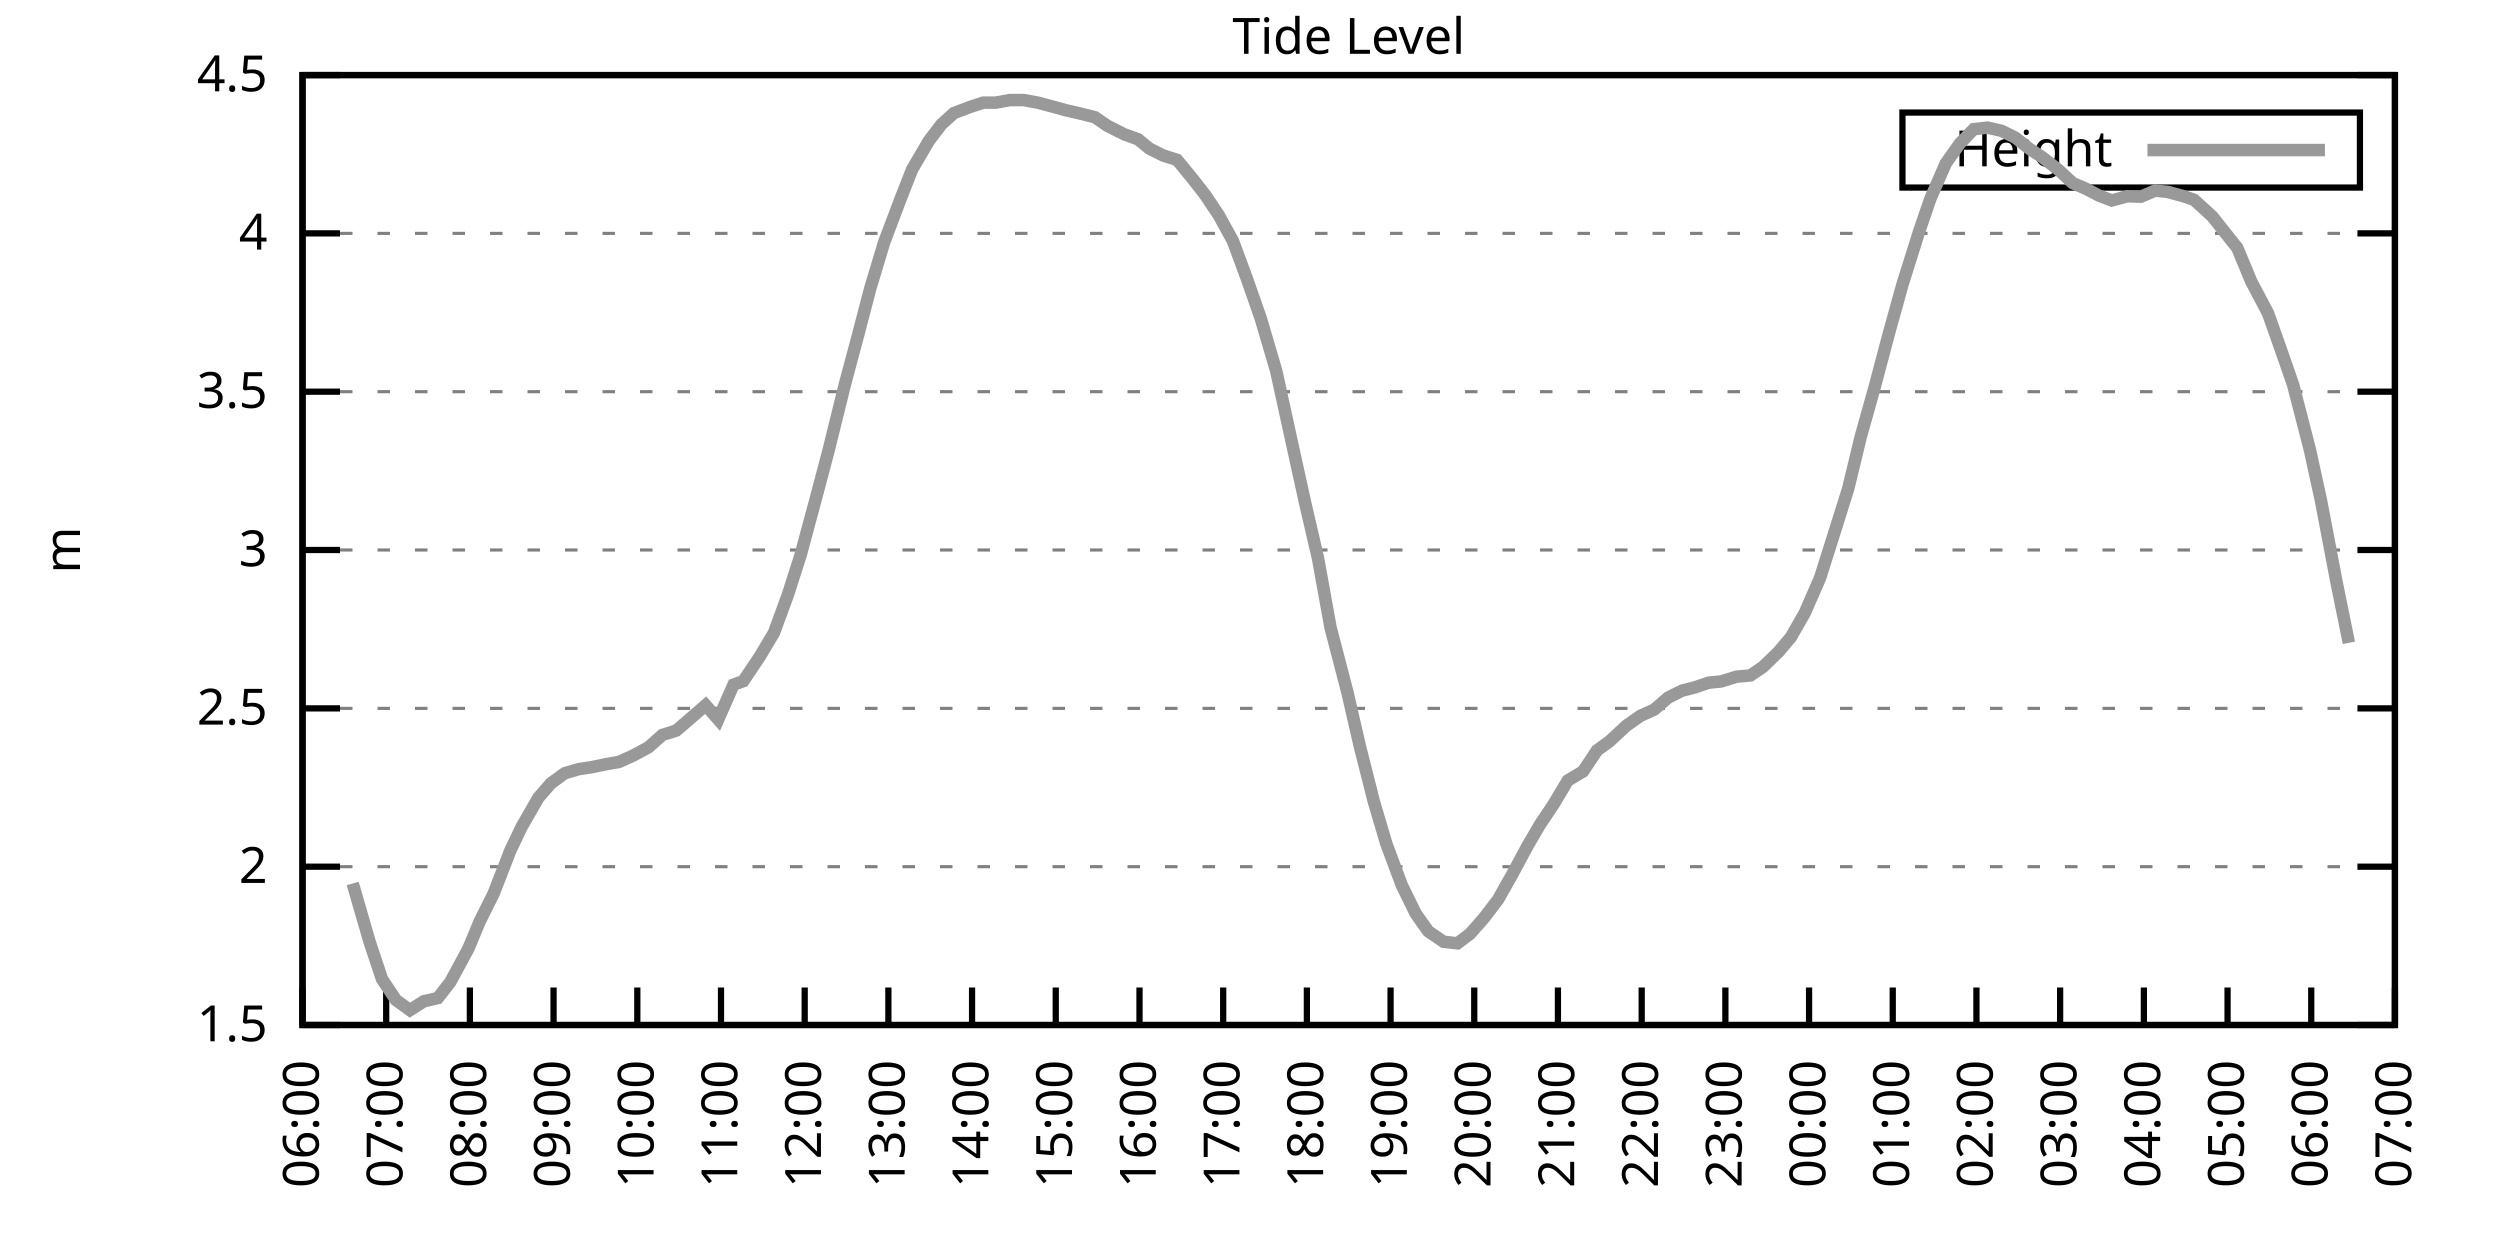
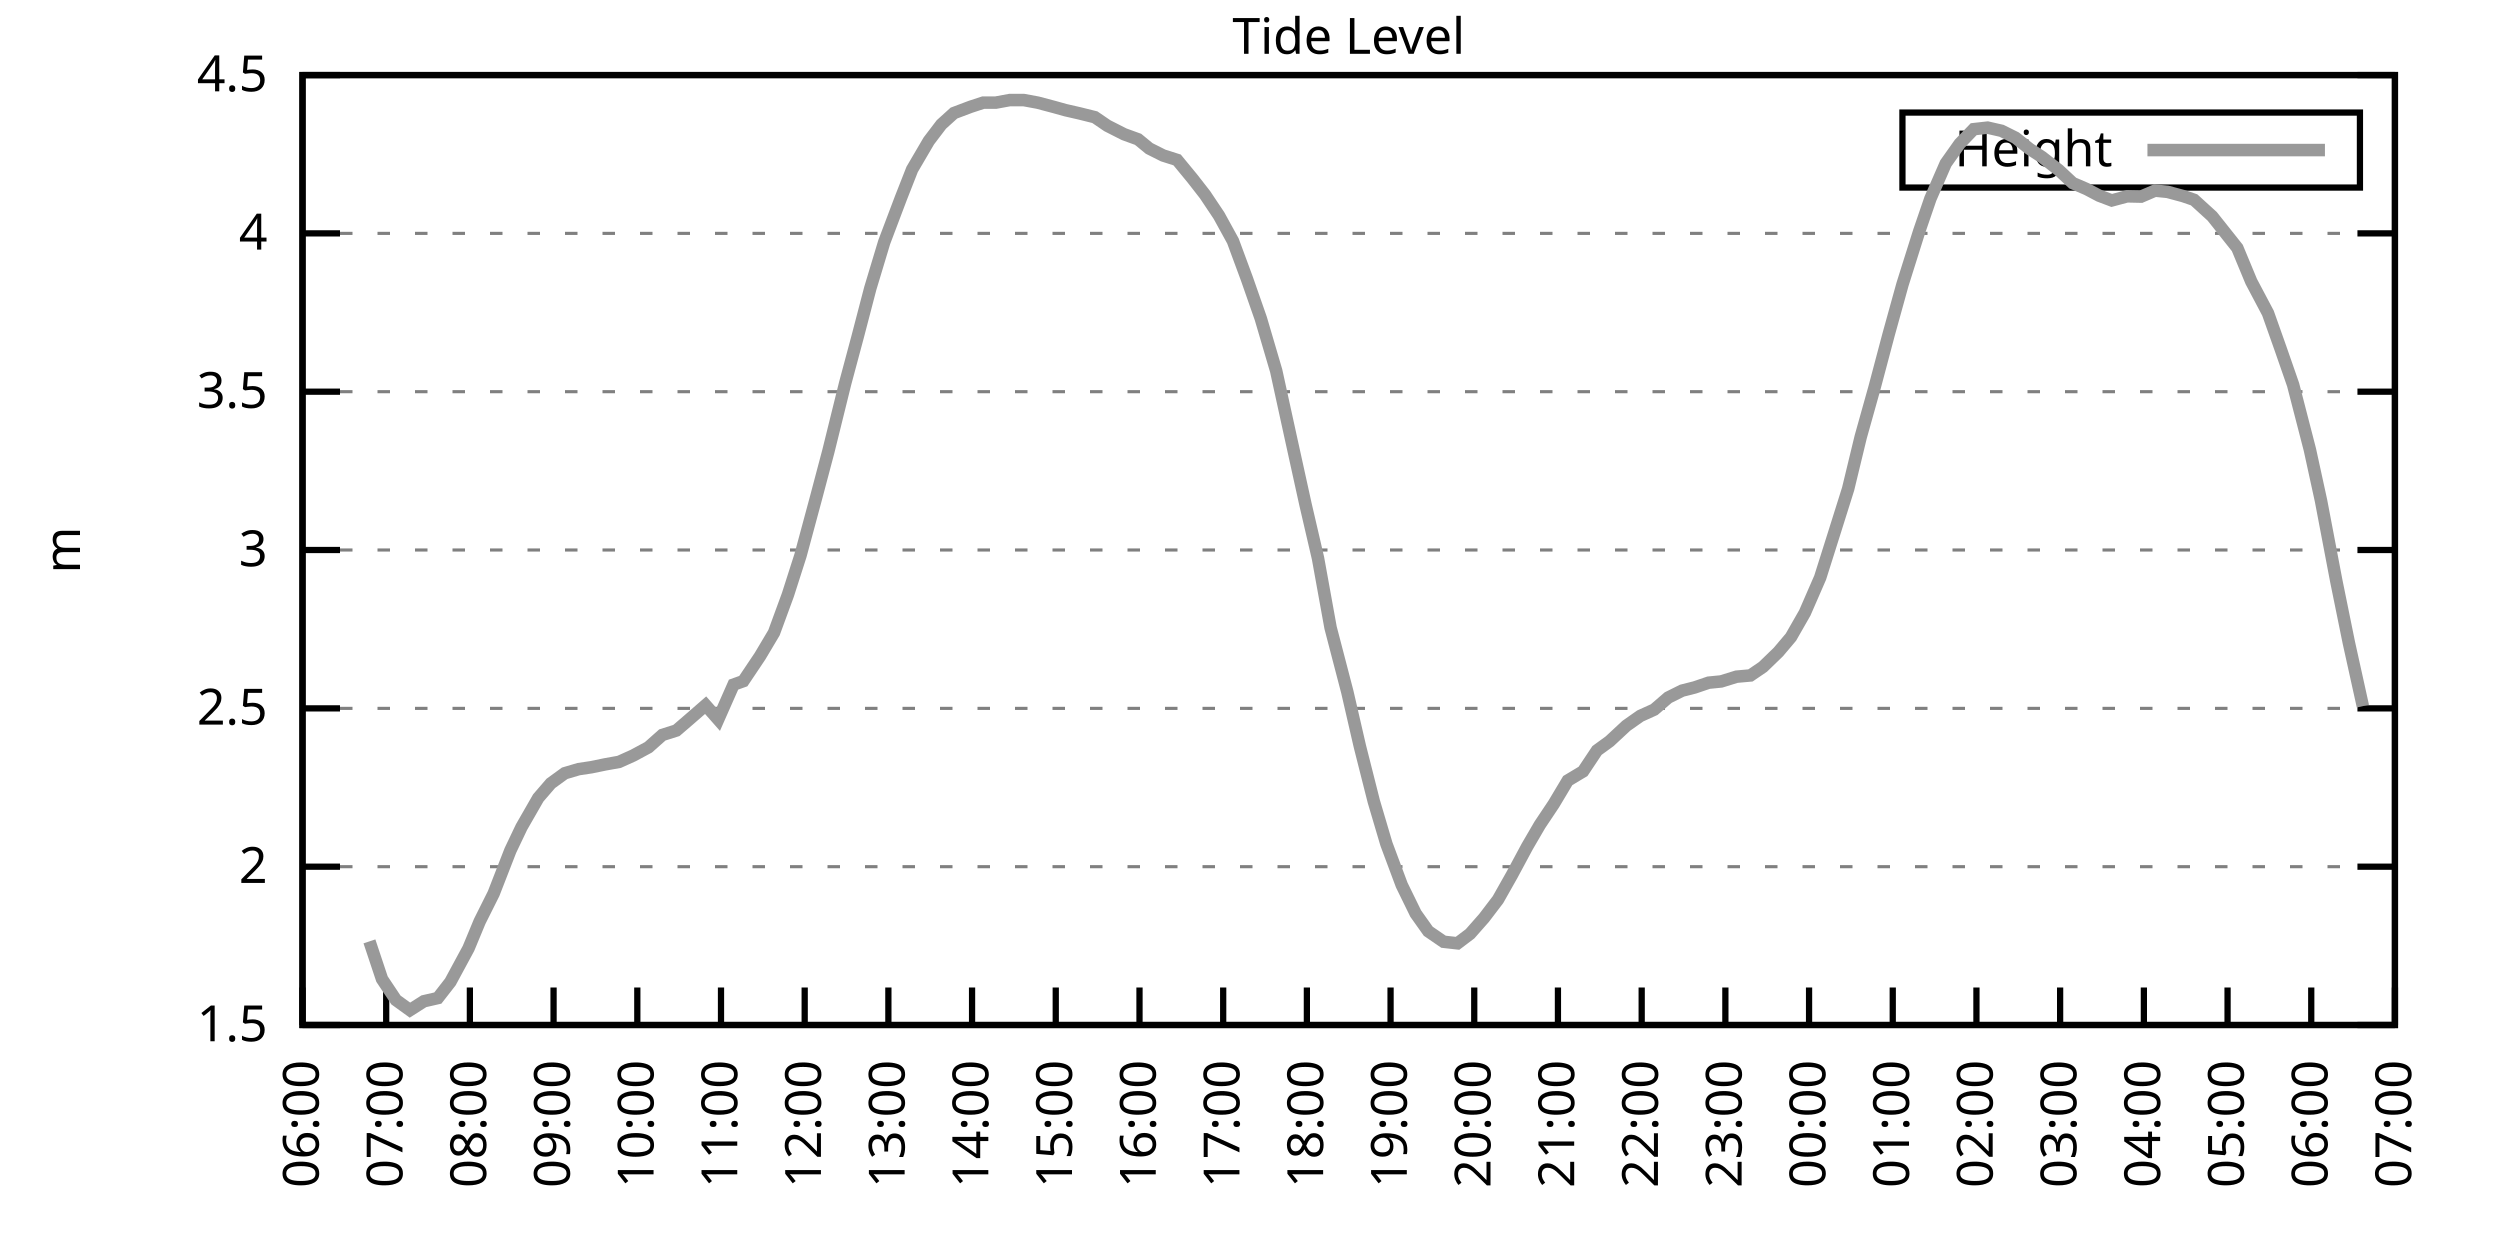
<svg xmlns="http://www.w3.org/2000/svg" xmlns:xlink="http://www.w3.org/1999/xlink" width="400" height="200" viewBox="0 0 400 200">
  <g id="gnuplot_canvas">
    <rect x="0" y="0" width="400" height="200" fill="none" />
    <defs>
      <circle id="gpDot" r="0.5" stroke-width="0.5" stroke="currentColor" />
      <path id="gpPt0" stroke-width="0.333" stroke="currentColor" d="M-1,0 h2 M0,-1 v2" />
      <path id="gpPt1" stroke-width="0.333" stroke="currentColor" d="M-1,-1 L1,1 M1,-1 L-1,1" />
      <path id="gpPt2" stroke-width="0.333" stroke="currentColor" d="M-1,0 L1,0 M0,-1 L0,1 M-1,-1 L1,1 M-1,1 L1,-1" />
      <rect id="gpPt3" stroke-width="0.333" stroke="currentColor" x="-1" y="-1" width="2" height="2" />
      <rect id="gpPt4" stroke-width="0.333" stroke="currentColor" fill="currentColor" x="-1" y="-1" width="2" height="2" />
      <circle id="gpPt5" stroke-width="0.333" stroke="currentColor" cx="0" cy="0" r="1" />
      <use xlink:href="#gpPt5" id="gpPt6" fill="currentColor" stroke="none" />
      <path id="gpPt7" stroke-width="0.333" stroke="currentColor" d="M0,-1.33 L-1.33,0.67 L1.33,0.67 z" />
      <use xlink:href="#gpPt7" id="gpPt8" fill="currentColor" stroke="none" />
      <use xlink:href="#gpPt7" id="gpPt9" stroke="currentColor" transform="rotate(180)" />
      <use xlink:href="#gpPt9" id="gpPt10" fill="currentColor" stroke="none" />
      <use xlink:href="#gpPt3" id="gpPt11" stroke="currentColor" transform="rotate(45)" />
      <use xlink:href="#gpPt11" id="gpPt12" fill="currentColor" stroke="none" />
      <path id="gpPt13" stroke-width="0.333" stroke="currentColor" d="M0,1.330 L1.265,0.411 L0.782,-1.067 L-0.782,-1.076 L-1.265,0.411 z" />
      <use xlink:href="#gpPt13" id="gpPt14" fill="currentColor" stroke="none" />
      <filter id="textbox" filterUnits="objectBoundingBox" x="0" y="0" height="1" width="1">
        <feFlood flood-color="white" flood-opacity="1" result="bgnd" />
        <feComposite in="SourceGraphic" in2="bgnd" operator="atop" />
      </filter>
      <filter id="greybox" filterUnits="objectBoundingBox" x="0" y="0" height="1" width="1">
        <feFlood flood-color="lightgrey" flood-opacity="1" result="grey" />
        <feComposite in="SourceGraphic" in2="grey" operator="atop" />
      </filter>
    </defs>
    <g fill="none" color="white" stroke="currentColor" stroke-width="1.00" stroke-linecap="butt" stroke-linejoin="miter">
</g>
    <g fill="none" color="black" stroke="currentColor" stroke-width="1.00" stroke-linecap="butt" stroke-linejoin="miter">
      <g stroke="none" shape-rendering="crispEdges">
        <polygon fill="rgb(255, 255, 255)" points="48.40,164.00 383.18,164.00 383.18,12.02 48.40,12.02 " />
      </g>
    </g>
    <g fill="none" color="black" stroke="currentColor" stroke-width="1.00" stroke-linecap="butt" stroke-linejoin="miter">
</g>
    <g fill="none" color="black" stroke="black" stroke-width="0.50" stroke-linecap="butt" stroke-linejoin="miter">
</g>
    <g fill="none" color="gray" stroke="currentColor" stroke-width="0.50" stroke-linecap="butt" stroke-linejoin="miter">
      <path stroke="gray" stroke-dasharray="2,4" class="gridline" d="M48.40,164.00 L383.19,164.00  " />
    </g>
    <g fill="none" color="gray" stroke="gray" stroke-width="1.00" stroke-linecap="butt" stroke-linejoin="miter">
</g>
    <g fill="none" color="black" stroke="currentColor" stroke-width="1.00" stroke-linecap="butt" stroke-linejoin="miter">
      <path stroke="black" d="M48.40,164.00 L54.40,164.00 M383.19,164.00 L377.19,164.00  " />
      <g transform="translate(42.80,166.60)" stroke="none" fill="black" font-family="Sans" font-size="8.00" text-anchor="end">
        <text>
          <tspan font-family="Sans"> 1.5</tspan>
        </text>
      </g>
    </g>
    <g fill="none" color="black" stroke="currentColor" stroke-width="1.00" stroke-linecap="butt" stroke-linejoin="miter">
</g>
    <g fill="none" color="black" stroke="black" stroke-width="0.50" stroke-linecap="butt" stroke-linejoin="miter">
</g>
    <g fill="none" color="gray" stroke="currentColor" stroke-width="0.50" stroke-linecap="butt" stroke-linejoin="miter">
      <path stroke="gray" stroke-dasharray="2,4" class="gridline" d="M48.40,138.67 L383.19,138.67  " />
    </g>
    <g fill="none" color="gray" stroke="gray" stroke-width="1.00" stroke-linecap="butt" stroke-linejoin="miter">
</g>
    <g fill="none" color="black" stroke="currentColor" stroke-width="1.00" stroke-linecap="butt" stroke-linejoin="miter">
      <path stroke="black" d="M48.40,138.67 L54.40,138.67 M383.19,138.67 L377.19,138.67  " />
      <g transform="translate(42.80,141.27)" stroke="none" fill="black" font-family="Sans" font-size="8.00" text-anchor="end">
        <text>
          <tspan font-family="Sans"> 2</tspan>
        </text>
      </g>
    </g>
    <g fill="none" color="black" stroke="currentColor" stroke-width="1.00" stroke-linecap="butt" stroke-linejoin="miter">
</g>
    <g fill="none" color="black" stroke="black" stroke-width="0.50" stroke-linecap="butt" stroke-linejoin="miter">
</g>
    <g fill="none" color="gray" stroke="currentColor" stroke-width="0.50" stroke-linecap="butt" stroke-linejoin="miter">
      <path stroke="gray" stroke-dasharray="2,4" class="gridline" d="M48.40,113.34 L383.19,113.34  " />
    </g>
    <g fill="none" color="gray" stroke="gray" stroke-width="1.00" stroke-linecap="butt" stroke-linejoin="miter">
</g>
    <g fill="none" color="black" stroke="currentColor" stroke-width="1.00" stroke-linecap="butt" stroke-linejoin="miter">
      <path stroke="black" d="M48.40,113.34 L54.40,113.34 M383.19,113.34 L377.19,113.34  " />
      <g transform="translate(42.80,115.94)" stroke="none" fill="black" font-family="Sans" font-size="8.00" text-anchor="end">
        <text>
          <tspan font-family="Sans"> 2.5</tspan>
        </text>
      </g>
    </g>
    <g fill="none" color="black" stroke="currentColor" stroke-width="1.00" stroke-linecap="butt" stroke-linejoin="miter">
</g>
    <g fill="none" color="black" stroke="black" stroke-width="0.50" stroke-linecap="butt" stroke-linejoin="miter">
</g>
    <g fill="none" color="gray" stroke="currentColor" stroke-width="0.50" stroke-linecap="butt" stroke-linejoin="miter">
      <path stroke="gray" stroke-dasharray="2,4" class="gridline" d="M48.40,88.00 L383.19,88.00  " />
    </g>
    <g fill="none" color="gray" stroke="gray" stroke-width="1.00" stroke-linecap="butt" stroke-linejoin="miter">
</g>
    <g fill="none" color="black" stroke="currentColor" stroke-width="1.00" stroke-linecap="butt" stroke-linejoin="miter">
      <path stroke="black" d="M48.40,88.00 L54.40,88.00 M383.19,88.00 L377.19,88.00  " />
      <g transform="translate(42.80,90.60)" stroke="none" fill="black" font-family="Sans" font-size="8.00" text-anchor="end">
        <text>
          <tspan font-family="Sans"> 3</tspan>
        </text>
      </g>
    </g>
    <g fill="none" color="black" stroke="currentColor" stroke-width="1.00" stroke-linecap="butt" stroke-linejoin="miter">
</g>
    <g fill="none" color="black" stroke="black" stroke-width="0.50" stroke-linecap="butt" stroke-linejoin="miter">
</g>
    <g fill="none" color="gray" stroke="currentColor" stroke-width="0.50" stroke-linecap="butt" stroke-linejoin="miter">
      <path stroke="gray" stroke-dasharray="2,4" class="gridline" d="M48.40,62.67 L383.19,62.67  " />
    </g>
    <g fill="none" color="gray" stroke="gray" stroke-width="1.00" stroke-linecap="butt" stroke-linejoin="miter">
</g>
    <g fill="none" color="black" stroke="currentColor" stroke-width="1.00" stroke-linecap="butt" stroke-linejoin="miter">
      <path stroke="black" d="M48.40,62.67 L54.40,62.67 M383.19,62.67 L377.19,62.67  " />
      <g transform="translate(42.80,65.27)" stroke="none" fill="black" font-family="Sans" font-size="8.00" text-anchor="end">
        <text>
          <tspan font-family="Sans"> 3.5</tspan>
        </text>
      </g>
    </g>
    <g fill="none" color="black" stroke="currentColor" stroke-width="1.00" stroke-linecap="butt" stroke-linejoin="miter">
</g>
    <g fill="none" color="black" stroke="black" stroke-width="0.50" stroke-linecap="butt" stroke-linejoin="miter">
</g>
    <g fill="none" color="gray" stroke="currentColor" stroke-width="0.50" stroke-linecap="butt" stroke-linejoin="miter">
      <path stroke="gray" stroke-dasharray="2,4" class="gridline" d="M48.40,37.34 L383.19,37.34  " />
    </g>
    <g fill="none" color="gray" stroke="gray" stroke-width="1.00" stroke-linecap="butt" stroke-linejoin="miter">
</g>
    <g fill="none" color="black" stroke="currentColor" stroke-width="1.00" stroke-linecap="butt" stroke-linejoin="miter">
      <path stroke="black" d="M48.40,37.34 L54.40,37.34 M383.19,37.34 L377.19,37.34  " />
      <g transform="translate(42.80,39.94)" stroke="none" fill="black" font-family="Sans" font-size="8.00" text-anchor="end">
        <text>
          <tspan font-family="Sans"> 4</tspan>
        </text>
      </g>
    </g>
    <g fill="none" color="black" stroke="currentColor" stroke-width="1.00" stroke-linecap="butt" stroke-linejoin="miter">
</g>
    <g fill="none" color="black" stroke="black" stroke-width="0.50" stroke-linecap="butt" stroke-linejoin="miter">
</g>
    <g fill="none" color="gray" stroke="currentColor" stroke-width="0.50" stroke-linecap="butt" stroke-linejoin="miter">
      <path stroke="gray" stroke-dasharray="2,4" class="gridline" d="M48.40,12.01 L383.19,12.01  " />
    </g>
    <g fill="none" color="gray" stroke="gray" stroke-width="1.00" stroke-linecap="butt" stroke-linejoin="miter">
</g>
    <g fill="none" color="black" stroke="currentColor" stroke-width="1.00" stroke-linecap="butt" stroke-linejoin="miter">
      <path stroke="black" d="M48.40,12.01 L54.40,12.01 M383.19,12.01 L377.19,12.01  " />
      <g transform="translate(42.80,14.61)" stroke="none" fill="black" font-family="Sans" font-size="8.00" text-anchor="end">
        <text>
          <tspan font-family="Sans"> 4.5</tspan>
        </text>
      </g>
    </g>
    <g fill="none" color="black" stroke="currentColor" stroke-width="1.00" stroke-linecap="butt" stroke-linejoin="miter">
      <path stroke="black" d="M48.40,164.00 L48.40,158.00  " />
      <g transform="translate(51.00,169.60) rotate(270.00)" stroke="none" fill="black" font-family="Sans" font-size="8.00" text-anchor="end">
        <text>
          <tspan font-family="Sans">06:00</tspan>
        </text>
      </g>
    </g>
    <g fill="none" color="black" stroke="currentColor" stroke-width="1.00" stroke-linecap="butt" stroke-linejoin="miter">
      <path stroke="black" d="M61.79,164.00 L61.79,158.00  " />
      <g transform="translate(64.39,169.60) rotate(270.00)" stroke="none" fill="black" font-family="Sans" font-size="8.00" text-anchor="end">
        <text>
          <tspan font-family="Sans">07:00</tspan>
        </text>
      </g>
    </g>
    <g fill="none" color="black" stroke="currentColor" stroke-width="1.00" stroke-linecap="butt" stroke-linejoin="miter">
      <path stroke="black" d="M75.18,164.00 L75.18,158.00  " />
      <g transform="translate(77.78,169.60) rotate(270.00)" stroke="none" fill="black" font-family="Sans" font-size="8.00" text-anchor="end">
        <text>
          <tspan font-family="Sans">08:00</tspan>
        </text>
      </g>
    </g>
    <g fill="none" color="black" stroke="currentColor" stroke-width="1.00" stroke-linecap="butt" stroke-linejoin="miter">
      <path stroke="black" d="M88.57,164.00 L88.57,158.00  " />
      <g transform="translate(91.17,169.60) rotate(270.00)" stroke="none" fill="black" font-family="Sans" font-size="8.00" text-anchor="end">
        <text>
          <tspan font-family="Sans">09:00</tspan>
        </text>
      </g>
    </g>
    <g fill="none" color="black" stroke="currentColor" stroke-width="1.00" stroke-linecap="butt" stroke-linejoin="miter">
      <path stroke="black" d="M101.97,164.00 L101.97,158.00  " />
      <g transform="translate(104.57,169.60) rotate(270.00)" stroke="none" fill="black" font-family="Sans" font-size="8.00" text-anchor="end">
        <text>
          <tspan font-family="Sans">10:00</tspan>
        </text>
      </g>
    </g>
    <g fill="none" color="black" stroke="currentColor" stroke-width="1.00" stroke-linecap="butt" stroke-linejoin="miter">
      <path stroke="black" d="M115.36,164.00 L115.36,158.00  " />
      <g transform="translate(117.96,169.60) rotate(270.00)" stroke="none" fill="black" font-family="Sans" font-size="8.00" text-anchor="end">
        <text>
          <tspan font-family="Sans">11:00</tspan>
        </text>
      </g>
    </g>
    <g fill="none" color="black" stroke="currentColor" stroke-width="1.00" stroke-linecap="butt" stroke-linejoin="miter">
      <path stroke="black" d="M128.75,164.00 L128.75,158.00  " />
      <g transform="translate(131.35,169.60) rotate(270.00)" stroke="none" fill="black" font-family="Sans" font-size="8.00" text-anchor="end">
        <text>
          <tspan font-family="Sans">12:00</tspan>
        </text>
      </g>
    </g>
    <g fill="none" color="black" stroke="currentColor" stroke-width="1.00" stroke-linecap="butt" stroke-linejoin="miter">
      <path stroke="black" d="M142.14,164.00 L142.14,158.00  " />
      <g transform="translate(144.74,169.60) rotate(270.00)" stroke="none" fill="black" font-family="Sans" font-size="8.00" text-anchor="end">
        <text>
          <tspan font-family="Sans">13:00</tspan>
        </text>
      </g>
    </g>
    <g fill="none" color="black" stroke="currentColor" stroke-width="1.00" stroke-linecap="butt" stroke-linejoin="miter">
      <path stroke="black" d="M155.53,164.00 L155.53,158.00  " />
      <g transform="translate(158.13,169.60) rotate(270.00)" stroke="none" fill="black" font-family="Sans" font-size="8.00" text-anchor="end">
        <text>
          <tspan font-family="Sans">14:00</tspan>
        </text>
      </g>
    </g>
    <g fill="none" color="black" stroke="currentColor" stroke-width="1.00" stroke-linecap="butt" stroke-linejoin="miter">
      <path stroke="black" d="M168.92,164.00 L168.92,158.00  " />
      <g transform="translate(171.52,169.60) rotate(270.00)" stroke="none" fill="black" font-family="Sans" font-size="8.00" text-anchor="end">
        <text>
          <tspan font-family="Sans">15:00</tspan>
        </text>
      </g>
    </g>
    <g fill="none" color="black" stroke="currentColor" stroke-width="1.00" stroke-linecap="butt" stroke-linejoin="miter">
      <path stroke="black" d="M182.32,164.00 L182.32,158.00  " />
      <g transform="translate(184.92,169.60) rotate(270.00)" stroke="none" fill="black" font-family="Sans" font-size="8.00" text-anchor="end">
        <text>
          <tspan font-family="Sans">16:00</tspan>
        </text>
      </g>
    </g>
    <g fill="none" color="black" stroke="currentColor" stroke-width="1.00" stroke-linecap="butt" stroke-linejoin="miter">
      <path stroke="black" d="M195.71,164.00 L195.71,158.00  " />
      <g transform="translate(198.31,169.60) rotate(270.00)" stroke="none" fill="black" font-family="Sans" font-size="8.00" text-anchor="end">
        <text>
          <tspan font-family="Sans">17:00</tspan>
        </text>
      </g>
    </g>
    <g fill="none" color="black" stroke="currentColor" stroke-width="1.00" stroke-linecap="butt" stroke-linejoin="miter">
      <path stroke="black" d="M209.10,164.00 L209.10,158.00  " />
      <g transform="translate(211.70,169.60) rotate(270.00)" stroke="none" fill="black" font-family="Sans" font-size="8.00" text-anchor="end">
        <text>
          <tspan font-family="Sans">18:00</tspan>
        </text>
      </g>
    </g>
    <g fill="none" color="black" stroke="currentColor" stroke-width="1.00" stroke-linecap="butt" stroke-linejoin="miter">
      <path stroke="black" d="M222.49,164.00 L222.49,158.00  " />
      <g transform="translate(225.09,169.60) rotate(270.00)" stroke="none" fill="black" font-family="Sans" font-size="8.00" text-anchor="end">
        <text>
          <tspan font-family="Sans">19:00</tspan>
        </text>
      </g>
    </g>
    <g fill="none" color="black" stroke="currentColor" stroke-width="1.00" stroke-linecap="butt" stroke-linejoin="miter">
      <path stroke="black" d="M235.88,164.00 L235.88,158.00  " />
      <g transform="translate(238.48,169.60) rotate(270.00)" stroke="none" fill="black" font-family="Sans" font-size="8.00" text-anchor="end">
        <text>
          <tspan font-family="Sans">20:00</tspan>
        </text>
      </g>
    </g>
    <g fill="none" color="black" stroke="currentColor" stroke-width="1.00" stroke-linecap="butt" stroke-linejoin="miter">
      <path stroke="black" d="M249.27,164.00 L249.27,158.00  " />
      <g transform="translate(251.87,169.60) rotate(270.00)" stroke="none" fill="black" font-family="Sans" font-size="8.00" text-anchor="end">
        <text>
          <tspan font-family="Sans">21:00</tspan>
        </text>
      </g>
    </g>
    <g fill="none" color="black" stroke="currentColor" stroke-width="1.00" stroke-linecap="butt" stroke-linejoin="miter">
      <path stroke="black" d="M262.67,164.00 L262.67,158.00  " />
      <g transform="translate(265.27,169.60) rotate(270.00)" stroke="none" fill="black" font-family="Sans" font-size="8.00" text-anchor="end">
        <text>
          <tspan font-family="Sans">22:00</tspan>
        </text>
      </g>
    </g>
    <g fill="none" color="black" stroke="currentColor" stroke-width="1.00" stroke-linecap="butt" stroke-linejoin="miter">
      <path stroke="black" d="M276.06,164.00 L276.06,158.00  " />
      <g transform="translate(278.66,169.60) rotate(270.00)" stroke="none" fill="black" font-family="Sans" font-size="8.00" text-anchor="end">
        <text>
          <tspan font-family="Sans">23:00</tspan>
        </text>
      </g>
    </g>
    <g fill="none" color="black" stroke="currentColor" stroke-width="1.00" stroke-linecap="butt" stroke-linejoin="miter">
      <path stroke="black" d="M289.45,164.00 L289.45,158.00  " />
      <g transform="translate(292.05,169.60) rotate(270.00)" stroke="none" fill="black" font-family="Sans" font-size="8.00" text-anchor="end">
        <text>
          <tspan font-family="Sans">00:00</tspan>
        </text>
      </g>
    </g>
    <g fill="none" color="black" stroke="currentColor" stroke-width="1.00" stroke-linecap="butt" stroke-linejoin="miter">
      <path stroke="black" d="M302.84,164.00 L302.84,158.00  " />
      <g transform="translate(305.44,169.60) rotate(270.00)" stroke="none" fill="black" font-family="Sans" font-size="8.00" text-anchor="end">
        <text>
          <tspan font-family="Sans">01:00</tspan>
        </text>
      </g>
    </g>
    <g fill="none" color="black" stroke="currentColor" stroke-width="1.00" stroke-linecap="butt" stroke-linejoin="miter">
      <path stroke="black" d="M316.23,164.00 L316.23,158.00  " />
      <g transform="translate(318.83,169.60) rotate(270.00)" stroke="none" fill="black" font-family="Sans" font-size="8.00" text-anchor="end">
        <text>
          <tspan font-family="Sans">02:00</tspan>
        </text>
      </g>
    </g>
    <g fill="none" color="black" stroke="currentColor" stroke-width="1.00" stroke-linecap="butt" stroke-linejoin="miter">
      <path stroke="black" d="M329.62,164.00 L329.62,158.00  " />
      <g transform="translate(332.22,169.60) rotate(270.00)" stroke="none" fill="black" font-family="Sans" font-size="8.00" text-anchor="end">
        <text>
          <tspan font-family="Sans">03:00</tspan>
        </text>
      </g>
    </g>
    <g fill="none" color="black" stroke="currentColor" stroke-width="1.00" stroke-linecap="butt" stroke-linejoin="miter">
      <path stroke="black" d="M343.02,164.00 L343.02,158.00  " />
      <g transform="translate(345.62,169.60) rotate(270.00)" stroke="none" fill="black" font-family="Sans" font-size="8.00" text-anchor="end">
        <text>
          <tspan font-family="Sans">04:00</tspan>
        </text>
      </g>
    </g>
    <g fill="none" color="black" stroke="currentColor" stroke-width="1.00" stroke-linecap="butt" stroke-linejoin="miter">
      <path stroke="black" d="M356.41,164.00 L356.41,158.00  " />
      <g transform="translate(359.01,169.60) rotate(270.00)" stroke="none" fill="black" font-family="Sans" font-size="8.00" text-anchor="end">
        <text>
          <tspan font-family="Sans">05:00</tspan>
        </text>
      </g>
    </g>
    <g fill="none" color="black" stroke="currentColor" stroke-width="1.00" stroke-linecap="butt" stroke-linejoin="miter">
      <path stroke="black" d="M369.80,164.00 L369.80,158.00  " />
      <g transform="translate(372.40,169.60) rotate(270.00)" stroke="none" fill="black" font-family="Sans" font-size="8.00" text-anchor="end">
        <text>
          <tspan font-family="Sans">06:00</tspan>
        </text>
      </g>
    </g>
    <g fill="none" color="black" stroke="currentColor" stroke-width="1.00" stroke-linecap="butt" stroke-linejoin="miter">
      <path stroke="black" d="M383.19,164.00 L383.19,158.00  " />
      <g transform="translate(385.79,169.60) rotate(270.00)" stroke="none" fill="black" font-family="Sans" font-size="8.00" text-anchor="end">
        <text>
          <tspan font-family="Sans">07:00</tspan>
        </text>
      </g>
    </g>
    <g fill="none" color="black" stroke="currentColor" stroke-width="1.00" stroke-linecap="butt" stroke-linejoin="miter">
</g>
    <g fill="none" color="black" stroke="currentColor" stroke-width="1.00" stroke-linecap="butt" stroke-linejoin="miter">
      <path stroke="black" d="M48.40,12.01 L48.40,164.00 L383.19,164.00 L383.19,12.01 L48.40,12.01 Z  " />
    </g>
    <g fill="none" color="black" stroke="currentColor" stroke-width="1.00" stroke-linecap="butt" stroke-linejoin="miter">
</g>
    <g fill="none" color="black" stroke="currentColor" stroke-width="1.00" stroke-linecap="butt" stroke-linejoin="miter">
      <path stroke="black" d="M304.39,30.01 L304.39,18.01 L377.59,18.01 L377.59,30.01 L304.39,30.01 Z  " />
    </g>
    <g id="Tide_level_plot_1">
      <g fill="none" color="white" stroke="black" stroke-width="2.00" stroke-linecap="butt" stroke-linejoin="miter">
</g>
      <g fill="none" color="black" stroke="currentColor" stroke-width="2.00" stroke-linecap="butt" stroke-linejoin="miter">
        <g transform="translate(337.99,26.61)" stroke="none" fill="black" font-family="Sans" font-size="8.00" text-anchor="end">
          <text>
            <tspan font-family="Sans">Height</tspan>
          </text>
        </g>
      </g>
      <g fill="none" color="black" stroke="currentColor" stroke-width="2.00" stroke-linecap="butt" stroke-linejoin="miter">
-         <path stroke="rgb(153, 153, 153)" d="M343.59,24.01 L371.99,24.01 M56.43,141.35 L59.11,150.62 L61.12,156.65 L63.35,160.00 L65.59,161.62 L67.82,160.20   L70.05,159.69 L72.06,157.11 L74.96,151.74 L76.75,147.43 L78.98,142.97 L81.66,136.08 L83.44,132.34 L86.12,127.67   L88.13,125.34 L90.36,123.72 L92.59,123.06 L94.60,122.76 L96.83,122.30 L99.06,121.90 L101.30,120.89 L103.75,119.57   L105.98,117.59 L108.22,116.88 L110.22,115.16 L112.90,112.83 L114.91,115.11 L117.37,109.54 L118.93,108.98 L121.61,104.98   L123.84,101.23 L126.07,95.15 L128.08,88.87 L130.54,79.75 L132.54,72.20 L135.22,61.36 L137.23,53.86 L139.24,46.16   L141.47,38.76 L144.15,31.67 L145.94,27.11 L148.61,22.55 L150.62,19.91 L152.63,18.09 L155.31,17.08 L157.32,16.42   L159.33,16.42 L161.56,16.01 L163.79,16.01 L166.02,16.42 L168.70,17.13 L170.49,17.63 L172.72,18.14 L175.17,18.75   L177.18,20.12 L179.86,21.48 L182.09,22.29 L183.88,23.76 L186.11,24.88 L188.34,25.59 L190.80,28.58 L192.81,31.16   L195.04,34.50 L197.27,38.56 L199.50,44.59 L201.73,50.97 L204.19,59.33 L206.64,70.53 L208.88,80.71 L210.88,89.32   L212.89,100.42 L215.57,110.70 L217.58,119.42 L219.81,128.23 L221.82,135.02 L224.28,141.61 L226.51,146.17 L228.52,149.00   L230.97,150.68 L233.20,150.93 L235.21,149.41 L237.44,146.88 L239.68,143.94 L241.91,139.99 L244.36,135.43 L246.37,131.98   L248.60,128.64 L250.84,124.89 L253.29,123.42 L255.52,120.07 L257.53,118.61 L260.21,116.12 L262.44,114.55 L264.67,113.54   L266.91,111.61 L269.14,110.50 L271.15,109.99 L273.38,109.23 L275.39,109.03 L277.84,108.27 L280.07,108.07 L282.08,106.70   L284.54,104.32 L286.55,101.94 L288.78,98.04 L291.23,92.41 L293.47,85.32 L295.70,78.23 L297.71,69.92 L299.94,61.96   L302.17,53.55 L304.40,45.50 L307.08,36.99 L308.87,31.77 L311.32,26.15 L313.55,23.00 L315.79,20.67 L318.02,20.42   L320.25,20.93 L322.48,22.04 L324.71,23.81 L326.72,25.13 L329.40,27.21 L331.63,29.29 L333.86,30.25 L335.87,31.31   L337.88,32.07 L340.34,31.41 L342.57,31.46 L344.80,30.50 L346.81,30.70 L349.26,31.36 L351.05,31.97 L353.95,34.61   L357.97,39.67 L360.20,45.04 L362.88,50.11 L364.89,55.78 L366.90,61.56 L369.58,71.94 L371.36,80.10 L373.82,93.02   L375.82,102.85  " />
+         <path stroke="rgb(153, 153, 153)" d="M343.59,24.01 L371.99,24.01 M59.11,150.62 L61.12,156.65 L63.35,160.00 L65.59,161.62 L67.82,160.20 L70.05,159.69   L72.06,157.11 L74.96,151.74 L76.75,147.43 L78.98,142.97 L81.66,136.08 L83.44,132.34 L86.12,127.67 L88.13,125.34   L90.36,123.72 L92.59,123.06 L94.60,122.76 L96.83,122.30 L99.06,121.90 L101.30,120.89 L103.75,119.57 L105.98,117.59   L108.22,116.88 L110.22,115.16 L112.90,112.83 L114.91,115.11 L117.37,109.54 L118.93,108.98 L121.61,104.98 L123.84,101.23   L126.07,95.15 L128.08,88.87 L130.54,79.75 L132.54,72.20 L135.22,61.36 L137.23,53.86 L139.24,46.16 L141.47,38.76   L144.15,31.67 L145.94,27.11 L148.61,22.55 L150.62,19.91 L152.63,18.09 L155.31,17.08 L157.32,16.42 L159.33,16.42   L161.56,16.01 L163.79,16.01 L166.02,16.42 L168.70,17.13 L170.49,17.63 L172.72,18.14 L175.17,18.75 L177.18,20.12   L179.86,21.48 L182.09,22.29 L183.88,23.76 L186.11,24.88 L188.34,25.59 L190.80,28.58 L192.81,31.16 L195.04,34.50   L197.27,38.56 L199.50,44.59 L201.73,50.97 L204.19,59.33 L206.64,70.53 L208.88,80.71 L210.88,89.32 L212.89,100.42   L215.57,110.70 L217.58,119.42 L219.81,128.23 L221.82,135.02 L224.28,141.61 L226.51,146.17 L228.52,149.00 L230.97,150.68   L233.20,150.93 L235.21,149.41 L237.44,146.88 L239.68,143.94 L241.91,139.99 L244.36,135.43 L246.37,131.98 L248.60,128.64   L250.84,124.89 L253.29,123.42 L255.52,120.07 L257.53,118.61 L260.21,116.12 L262.44,114.55 L264.67,113.54 L266.91,111.61   L269.14,110.50 L271.15,109.99 L273.38,109.23 L275.39,109.03 L277.84,108.27 L280.07,108.07 L282.08,106.70 L284.54,104.32   L286.55,101.94 L288.78,98.04 L291.23,92.41 L293.47,85.32 L295.70,78.23 L297.71,69.92 L299.94,61.96 L302.17,53.55   L304.40,45.50 L307.08,36.99 L308.87,31.77 L311.32,26.15 L313.55,23.00 L315.79,20.67 L318.02,20.42 L320.25,20.93   L322.48,22.04 L324.71,23.81 L326.72,25.13 L329.40,27.21 L331.63,29.29 L333.86,30.25 L335.87,31.31 L337.88,32.07   L340.34,31.41 L342.57,31.46 L344.80,30.50 L346.81,30.70 L349.26,31.36 L351.05,31.97 L353.95,34.61 L357.97,39.67   L360.20,45.04 L362.88,50.11 L364.89,55.78 L366.90,61.56 L369.58,71.94 L371.36,80.10 L373.82,93.02 L375.82,102.85   L378.06,112.98  " />
      </g>
    </g>
    <g fill="none" color="black" stroke="currentColor" stroke-width="2.00" stroke-linecap="butt" stroke-linejoin="miter">
</g>
    <g fill="none" color="black" stroke="black" stroke-width="1.00" stroke-linecap="butt" stroke-linejoin="miter">
</g>
    <g fill="none" color="black" stroke="currentColor" stroke-width="1.00" stroke-linecap="butt" stroke-linejoin="miter">
      <path stroke="black" d="M48.40,12.01 L48.40,164.00 L383.19,164.00 L383.19,12.01 L48.40,12.01 Z  " />
      <g transform="translate(12.80,88.01) rotate(270.00)" stroke="none" fill="black" font-family="Sans" font-size="8.00" text-anchor="middle">
        <text>
          <tspan font-family="Sans">m</tspan>
        </text>
      </g>
    </g>
    <g fill="none" color="black" stroke="currentColor" stroke-width="1.00" stroke-linecap="butt" stroke-linejoin="miter">
</g>
    <g fill="none" color="black" stroke="currentColor" stroke-width="1.00" stroke-linecap="butt" stroke-linejoin="miter">
      <g transform="translate(215.79,8.61)" stroke="none" fill="black" font-family="Sans" font-size="8.00" text-anchor="middle">
        <text>
          <tspan font-family="Sans">Tide Level</tspan>
        </text>
      </g>
    </g>
    <g fill="none" color="black" stroke="currentColor" stroke-width="1.00" stroke-linecap="butt" stroke-linejoin="miter">
</g>
  </g>
</svg>
